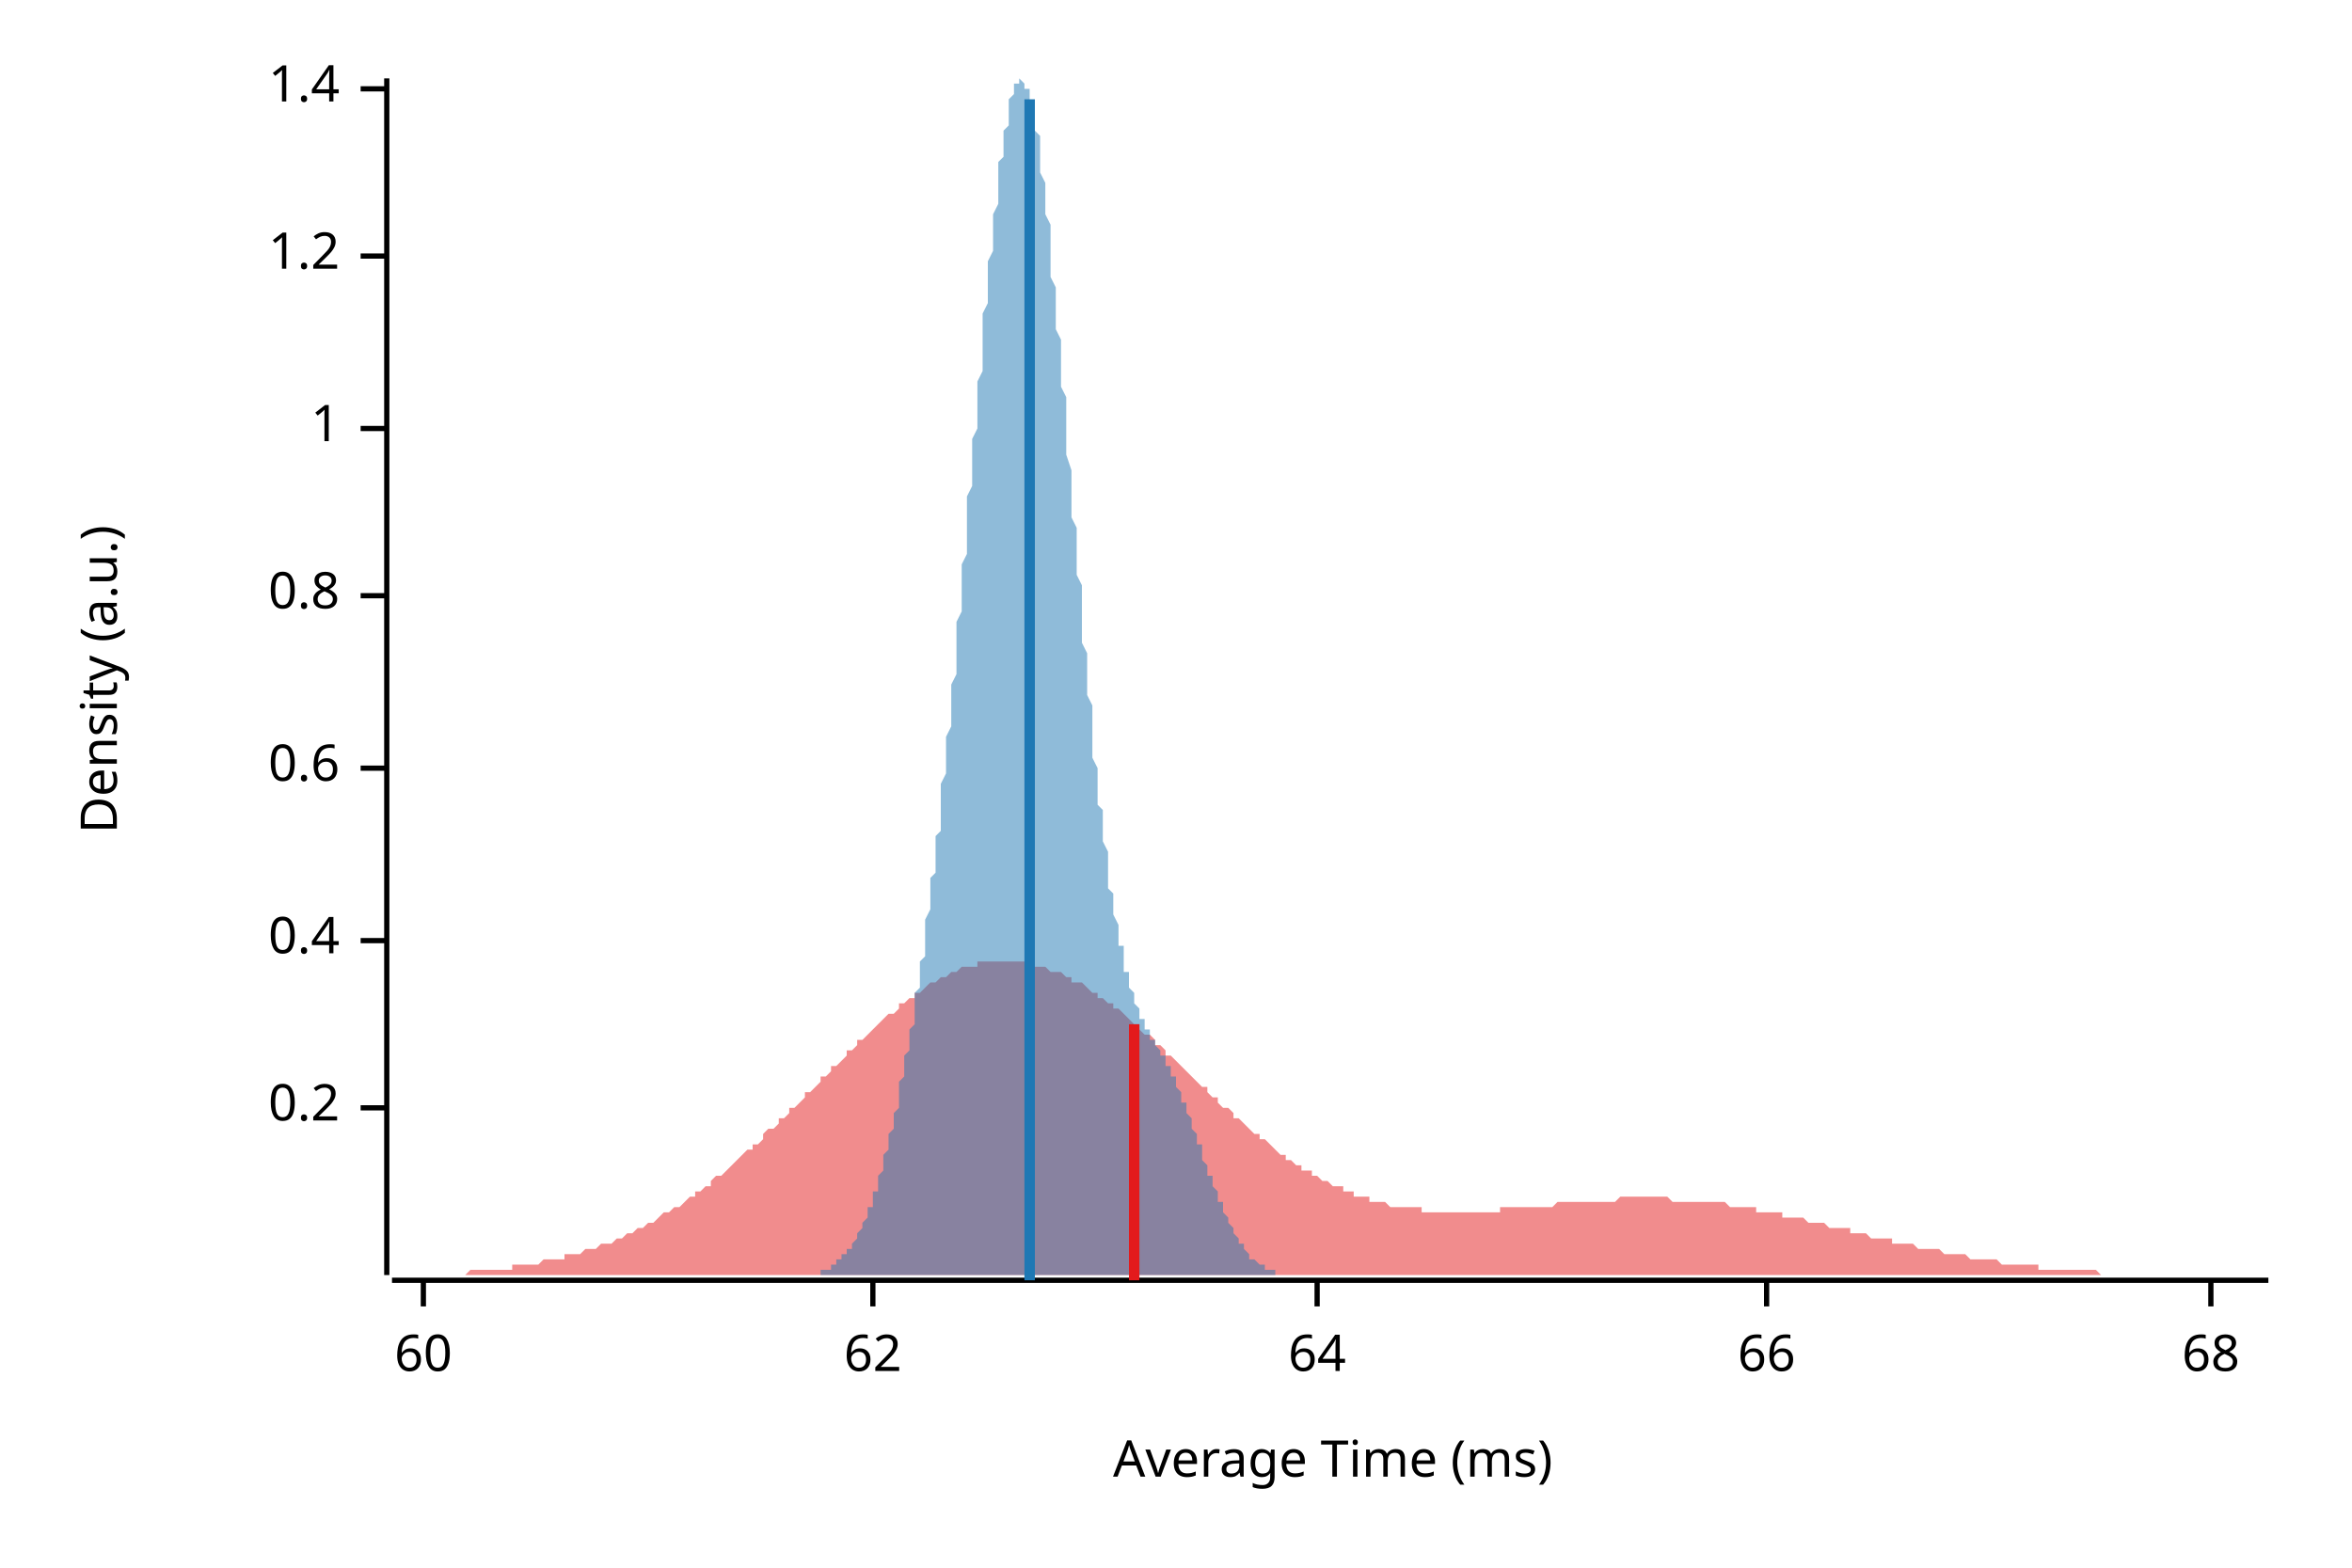
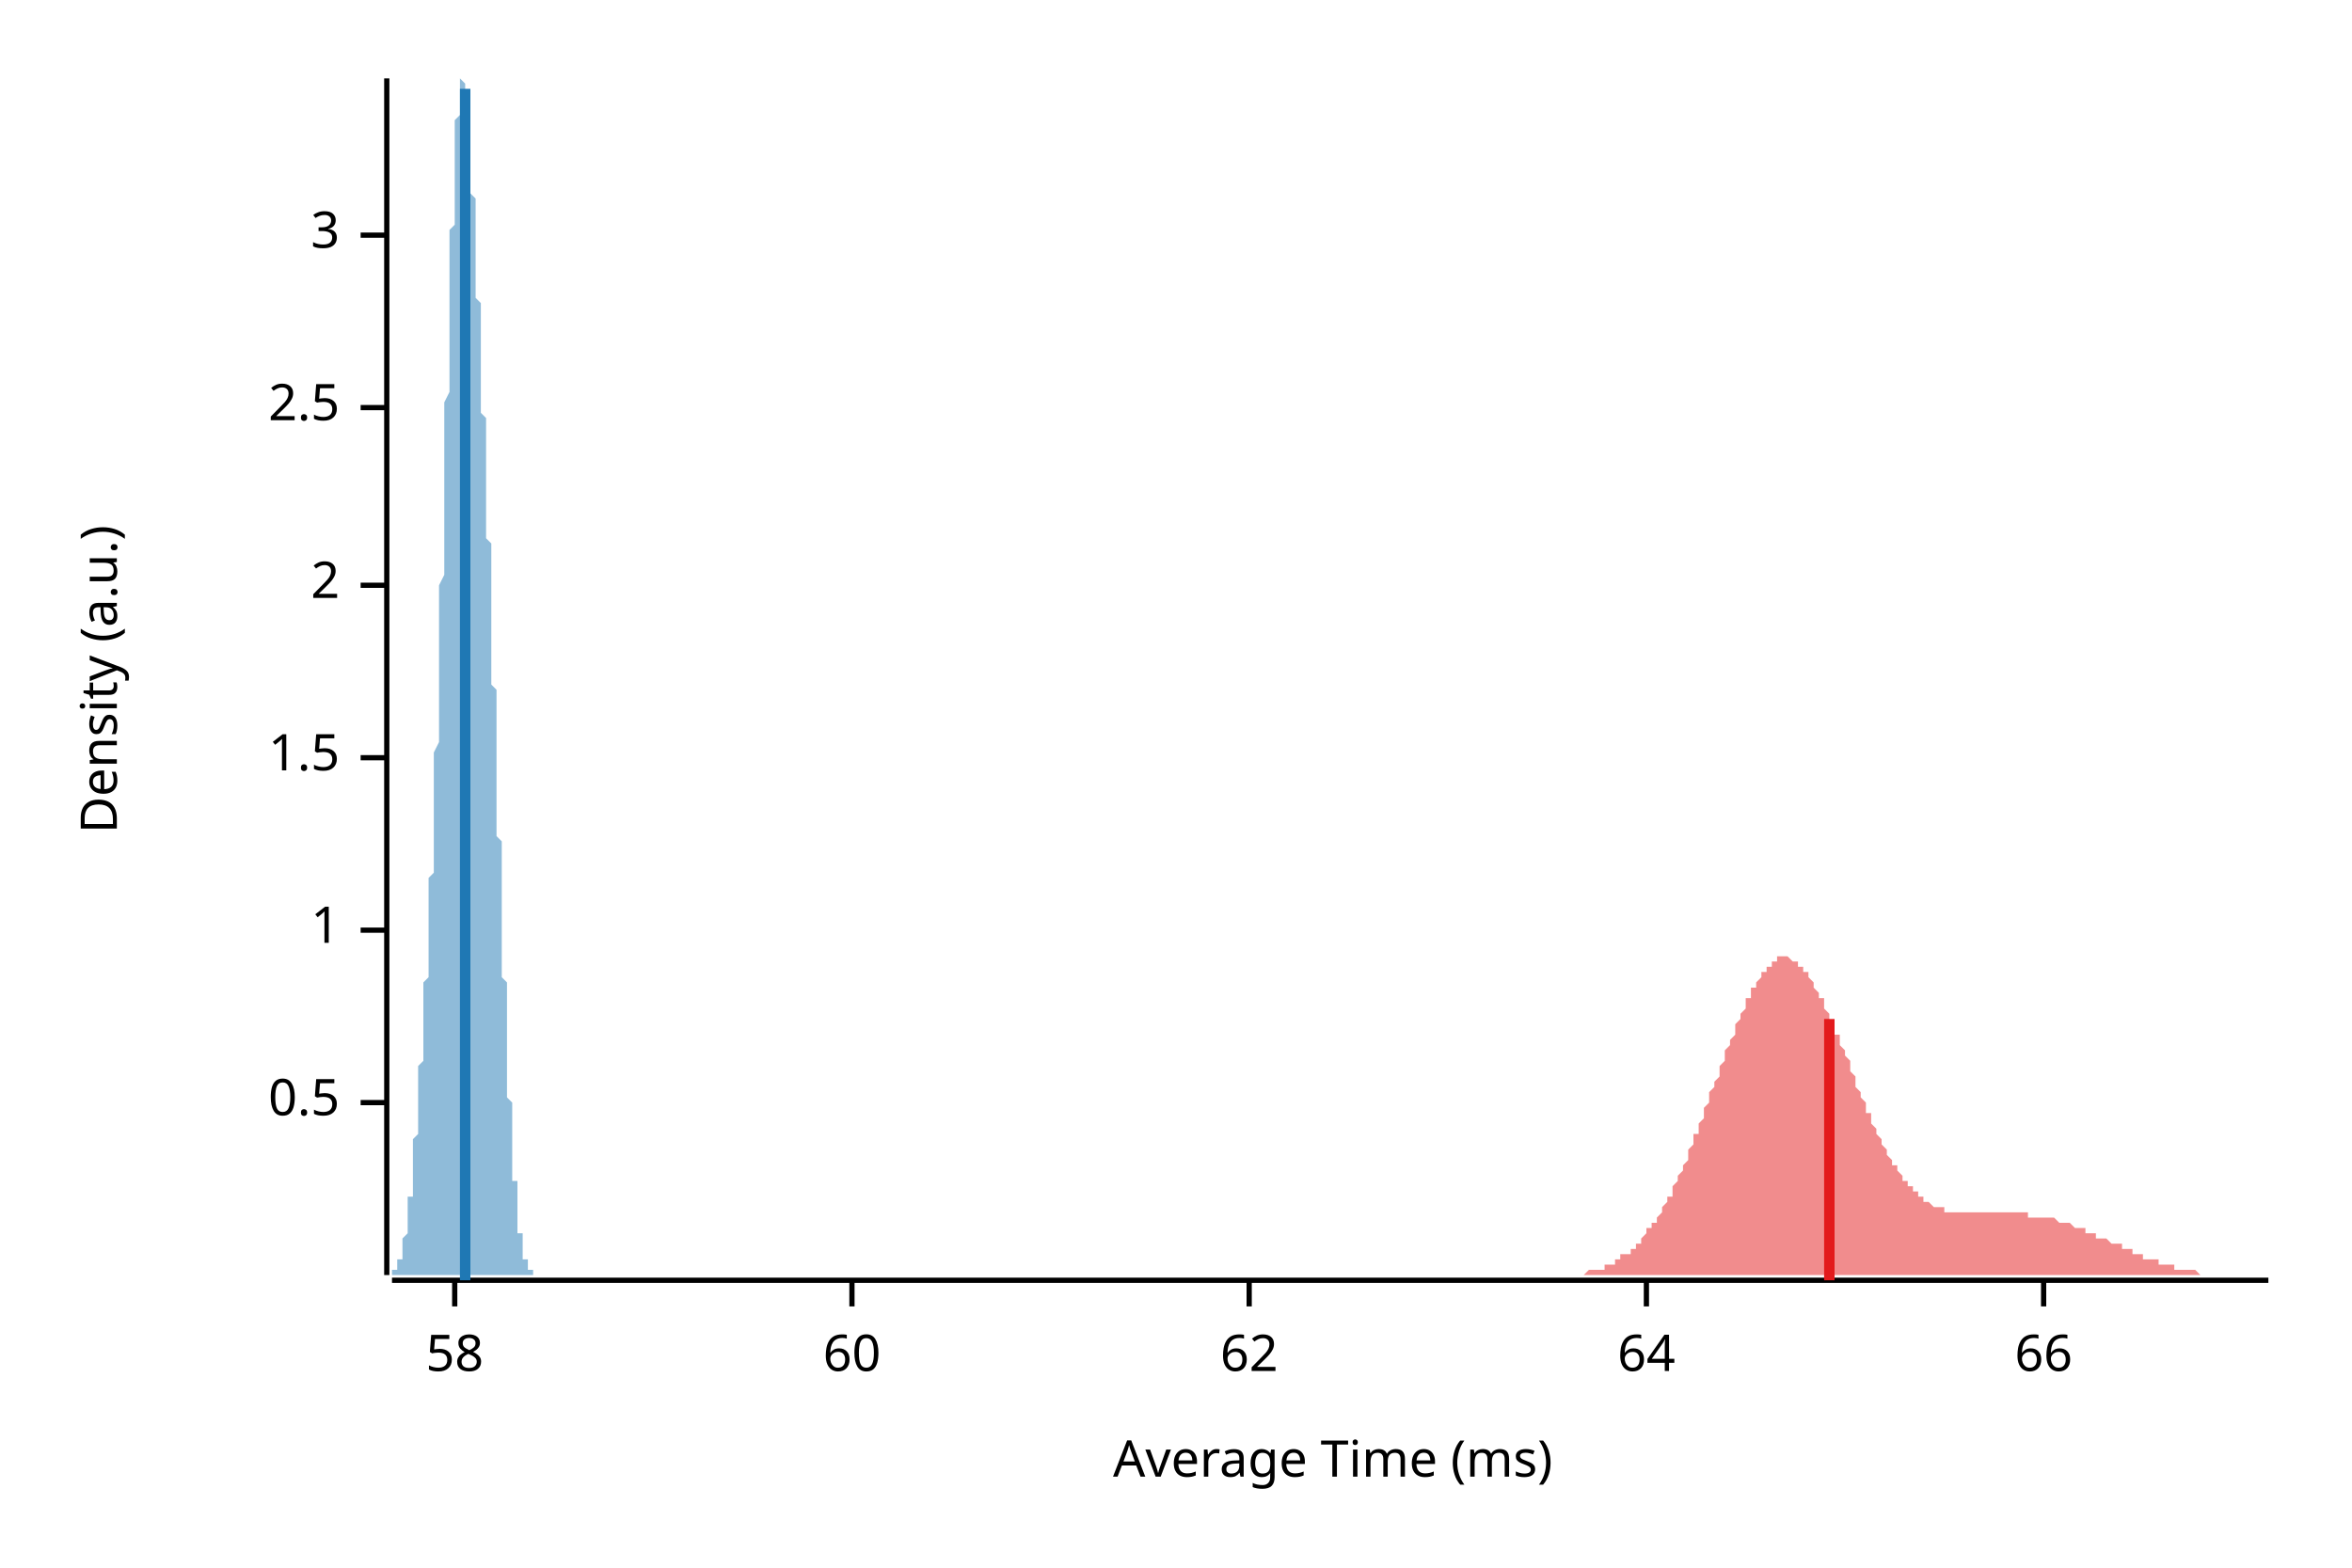
<svg xmlns="http://www.w3.org/2000/svg" width="450" height="300" viewBox="0 0 450 300">
  <text x="15" y="130" dy="0.76em" text-anchor="middle" font-family="sans-serif" font-size="9.677" opacity="1" fill="#000000" transform="rotate(270, 15, 130)">
Density (a.u.)
</text>
  <text x="255" y="285" dy="-0.5ex" text-anchor="middle" font-family="sans-serif" font-size="9.677" opacity="1" fill="#000000">
Average Time (ms)
</text>
  <polyline fill="none" opacity="1" stroke="#000000" stroke-width="1" points="74,15 74,244 " />
-   <text x="65" y="212" dy="0.5ex" text-anchor="end" font-family="sans-serif" font-size="9.677" opacity="1" fill="#000000">
- 0.2
+   <text x="65" y="211" dy="0.5ex" text-anchor="end" font-family="sans-serif" font-size="9.677" opacity="1" fill="#000000">
+ 0.5
</text>
-   <polyline fill="none" opacity="1" stroke="#000000" stroke-width="1" points="69,212 74,212 " />
-   <text x="65" y="180" dy="0.5ex" text-anchor="end" font-family="sans-serif" font-size="9.677" opacity="1" fill="#000000">
- 0.4
- </text>
-   <polyline fill="none" opacity="1" stroke="#000000" stroke-width="1" points="69,180 74,180 " />
-   <text x="65" y="147" dy="0.5ex" text-anchor="end" font-family="sans-serif" font-size="9.677" opacity="1" fill="#000000">
- 0.6
- </text>
-   <polyline fill="none" opacity="1" stroke="#000000" stroke-width="1" points="69,147 74,147 " />
-   <text x="65" y="114" dy="0.5ex" text-anchor="end" font-family="sans-serif" font-size="9.677" opacity="1" fill="#000000">
- 0.8
- </text>
-   <polyline fill="none" opacity="1" stroke="#000000" stroke-width="1" points="69,114 74,114 " />
-   <text x="65" y="82" dy="0.5ex" text-anchor="end" font-family="sans-serif" font-size="9.677" opacity="1" fill="#000000">
+   <polyline fill="none" opacity="1" stroke="#000000" stroke-width="1" points="69,211 74,211 " />
+   <text x="65" y="178" dy="0.5ex" text-anchor="end" font-family="sans-serif" font-size="9.677" opacity="1" fill="#000000">
1
</text>
-   <polyline fill="none" opacity="1" stroke="#000000" stroke-width="1" points="69,82 74,82 " />
-   <text x="65" y="49" dy="0.5ex" text-anchor="end" font-family="sans-serif" font-size="9.677" opacity="1" fill="#000000">
- 1.2
+   <polyline fill="none" opacity="1" stroke="#000000" stroke-width="1" points="69,178 74,178 " />
+   <text x="65" y="145" dy="0.5ex" text-anchor="end" font-family="sans-serif" font-size="9.677" opacity="1" fill="#000000">
+ 1.5
</text>
-   <polyline fill="none" opacity="1" stroke="#000000" stroke-width="1" points="69,49 74,49 " />
-   <text x="65" y="17" dy="0.5ex" text-anchor="end" font-family="sans-serif" font-size="9.677" opacity="1" fill="#000000">
- 1.4
+   <polyline fill="none" opacity="1" stroke="#000000" stroke-width="1" points="69,145 74,145 " />
+   <text x="65" y="112" dy="0.5ex" text-anchor="end" font-family="sans-serif" font-size="9.677" opacity="1" fill="#000000">
+ 2
</text>
-   <polyline fill="none" opacity="1" stroke="#000000" stroke-width="1" points="69,17 74,17 " />
+   <polyline fill="none" opacity="1" stroke="#000000" stroke-width="1" points="69,112 74,112 " />
+   <text x="65" y="78" dy="0.5ex" text-anchor="end" font-family="sans-serif" font-size="9.677" opacity="1" fill="#000000">
+ 2.5
+ </text>
+   <polyline fill="none" opacity="1" stroke="#000000" stroke-width="1" points="69,78 74,78 " />
+   <text x="65" y="45" dy="0.5ex" text-anchor="end" font-family="sans-serif" font-size="9.677" opacity="1" fill="#000000">
+ 3
+ </text>
+   <polyline fill="none" opacity="1" stroke="#000000" stroke-width="1" points="69,45 74,45 " />
  <polyline fill="none" opacity="1" stroke="#000000" stroke-width="1" points="75,245 434,245 " />
-   <text x="81" y="255" dy="0.76em" text-anchor="middle" font-family="sans-serif" font-size="9.677" opacity="1" fill="#000000">
+   <text x="87" y="255" dy="0.76em" text-anchor="middle" font-family="sans-serif" font-size="9.677" opacity="1" fill="#000000">
+ 58
+ </text>
+   <polyline fill="none" opacity="1" stroke="#000000" stroke-width="1" points="87,245 87,250 " />
+   <text x="163" y="255" dy="0.76em" text-anchor="middle" font-family="sans-serif" font-size="9.677" opacity="1" fill="#000000">
60
</text>
-   <polyline fill="none" opacity="1" stroke="#000000" stroke-width="1" points="81,245 81,250 " />
-   <text x="167" y="255" dy="0.76em" text-anchor="middle" font-family="sans-serif" font-size="9.677" opacity="1" fill="#000000">
+   <polyline fill="none" opacity="1" stroke="#000000" stroke-width="1" points="163,245 163,250 " />
+   <text x="239" y="255" dy="0.76em" text-anchor="middle" font-family="sans-serif" font-size="9.677" opacity="1" fill="#000000">
62
</text>
-   <polyline fill="none" opacity="1" stroke="#000000" stroke-width="1" points="167,245 167,250 " />
-   <text x="252" y="255" dy="0.76em" text-anchor="middle" font-family="sans-serif" font-size="9.677" opacity="1" fill="#000000">
+   <polyline fill="none" opacity="1" stroke="#000000" stroke-width="1" points="239,245 239,250 " />
+   <text x="315" y="255" dy="0.76em" text-anchor="middle" font-family="sans-serif" font-size="9.677" opacity="1" fill="#000000">
64
</text>
-   <polyline fill="none" opacity="1" stroke="#000000" stroke-width="1" points="252,245 252,250 " />
-   <text x="338" y="255" dy="0.76em" text-anchor="middle" font-family="sans-serif" font-size="9.677" opacity="1" fill="#000000">
+   <polyline fill="none" opacity="1" stroke="#000000" stroke-width="1" points="315,245 315,250 " />
+   <text x="391" y="255" dy="0.76em" text-anchor="middle" font-family="sans-serif" font-size="9.677" opacity="1" fill="#000000">
66
</text>
-   <polyline fill="none" opacity="1" stroke="#000000" stroke-width="1" points="338,245 338,250 " />
-   <text x="423" y="255" dy="0.76em" text-anchor="middle" font-family="sans-serif" font-size="9.677" opacity="1" fill="#000000">
- 68
- </text>
-   <polyline fill="none" opacity="1" stroke="#000000" stroke-width="1" points="423,245 423,250 " />
-   <polygon opacity="0.5" fill="#E31A1C" points="75,244 75,244 76,244 77,244 77,244 78,244 79,244 80,244 80,244 81,244 82,244 82,244 83,244 84,244 85,244 85,244 86,244 87,244 87,244 88,244 89,244 90,243 90,243 91,243 92,243 92,243 93,243 94,243 95,243 95,243 96,243 97,243 98,243 98,242 99,242 100,242 100,242 101,242 102,242 103,242 103,242 104,241 105,241 105,241 106,241 107,241 108,241 108,240 109,240 110,240 110,240 111,240 112,239 113,239 113,239 114,239 115,238 116,238 116,238 117,238 118,237 118,237 119,237 120,236 121,236 121,236 122,235 123,235 123,235 124,234 125,234 126,233 126,233 127,232 128,232 128,232 129,231 130,231 131,230 131,230 132,229 133,229 133,228 134,228 135,227 136,227 136,226 137,225 138,225 139,224 139,224 140,223 141,222 141,222 142,221 143,220 144,220 144,219 145,219 146,218 146,217 147,216 148,216 149,215 149,214 150,214 151,213 151,212 152,212 153,211 154,210 154,209 155,209 156,208 157,207 157,206 158,206 159,205 159,204 160,204 161,203 162,202 162,201 163,201 164,200 164,199 165,199 166,198 167,197 167,197 168,196 169,195 169,195 170,194 171,194 172,193 172,192 173,192 174,191 175,191 175,190 176,190 177,189 177,189 178,188 179,188 180,187 180,187 181,187 182,186 182,186 183,186 184,185 185,185 185,185 186,185 187,185 187,184 188,184 189,184 190,184 190,184 191,184 192,184 192,184 193,184 194,184 195,184 195,184 196,184 197,184 198,184 198,185 199,185 200,185 200,185 201,186 202,186 203,186 203,186 204,187 205,187 205,188 206,188 207,188 208,189 208,189 209,190 210,190 210,191 211,191 212,192 213,192 213,193 214,193 215,194 216,195 216,195 217,196 218,196 218,197 219,198 220,198 221,199 221,200 222,200 223,201 223,202 224,202 225,203 226,204 226,204 227,205 228,206 228,206 229,207 230,208 231,208 231,209 232,210 233,210 233,211 234,212 235,212 236,213 236,214 237,214 238,215 239,216 239,216 240,217 241,217 241,218 242,218 243,219 244,220 244,220 245,221 246,221 246,222 247,222 248,223 249,223 249,224 250,224 251,224 251,225 252,225 253,226 254,226 254,226 255,227 256,227 257,227 257,228 258,228 259,228 259,229 260,229 261,229 262,229 262,230 263,230 264,230 264,230 265,230 266,231 267,231 267,231 268,231 269,231 269,231 270,231 271,231 272,231 272,232 273,232 274,232 275,232 275,232 276,232 277,232 277,232 278,232 279,232 280,232 280,232 281,232 282,232 282,232 283,232 284,232 285,232 285,232 286,232 287,232 287,231 288,231 289,231 290,231 290,231 291,231 292,231 292,231 293,231 294,231 295,231 295,231 296,231 297,231 298,230 298,230 299,230 300,230 300,230 301,230 302,230 303,230 303,230 304,230 305,230 305,230 306,230 307,230 308,230 308,230 309,230 310,229 310,229 311,229 312,229 313,229 313,229 314,229 315,229 316,229 316,229 317,229 318,229 318,229 319,229 320,230 321,230 321,230 322,230 323,230 323,230 324,230 325,230 326,230 326,230 327,230 328,230 328,230 329,230 330,230 331,231 331,231 332,231 333,231 333,231 334,231 335,231 336,231 336,232 337,232 338,232 339,232 339,232 340,232 341,232 341,233 342,233 343,233 344,233 344,233 345,233 346,234 346,234 347,234 348,234 349,234 349,234 350,235 351,235 351,235 352,235 353,235 354,235 354,236 355,236 356,236 357,236 357,236 358,237 359,237 359,237 360,237 361,237 362,237 362,238 363,238 364,238 364,238 365,238 366,238 367,239 367,239 368,239 369,239 369,239 370,239 371,239 372,240 372,240 373,240 374,240 375,240 375,240 376,240 377,241 377,241 378,241 379,241 380,241 380,241 381,241 382,241 382,241 383,242 384,242 385,242 385,242 386,242 387,242 387,242 388,242 389,242 390,242 390,243 391,243 392,243 392,243 393,243 394,243 395,243 395,243 396,243 397,243 398,243 398,243 399,243 400,243 400,243 401,243 402,244 403,244 403,244 404,244 405,244 405,244 406,244 407,244 408,244 408,244 409,244 410,244 410,244 411,244 412,244 413,244 413,244 414,244 415,244 416,244 416,244 417,244 418,244 418,244 419,244 420,244 421,244 421,244 422,244 423,244 423,244 424,244 425,244 426,244 426,244 427,244 428,244 428,244 429,244 430,244 431,244 431,244 432,244 433,244 434,244 434,244 75,244 " />
-   <polygon opacity="0.5" fill="#1F78B4" points="154,244 154,244 154,244 155,244 155,244 155,244 155,244 155,244 156,244 156,244 156,244 156,244 156,244 156,244 157,244 157,244 157,243 157,243 157,243 158,243 158,243 158,243 158,243 158,243 159,243 159,243 159,243 159,242 159,242 159,242 160,242 160,242 160,242 160,242 160,241 161,241 161,241 161,241 161,241 161,241 161,240 162,240 162,240 162,240 162,239 162,239 163,239 163,239 163,238 163,238 163,238 164,237 164,237 164,237 164,236 164,236 164,236 165,235 165,235 165,235 165,234 165,234 166,233 166,233 166,232 166,232 166,231 167,231 167,230 167,230 167,229 167,229 167,228 168,228 168,227 168,226 168,226 168,225 169,224 169,224 169,223 169,222 169,222 169,221 170,220 170,219 170,219 170,218 170,217 171,216 171,215 171,215 171,214 171,213 172,212 172,211 172,210 172,209 172,208 172,207 173,206 173,205 173,204 173,203 173,202 174,201 174,200 174,199 174,198 174,197 175,196 175,195 175,194 175,193 175,191 175,190 176,189 176,188 176,186 176,185 176,184 177,183 177,181 177,180 177,179 177,177 177,176 178,174 178,173 178,171 178,170 178,168 179,167 179,165 179,164 179,162 179,160 180,159 180,157 180,155 180,154 180,152 180,150 181,148 181,147 181,145 181,143 181,141 182,139 182,137 182,135 182,133 182,131 183,129 183,127 183,125 183,123 183,121 183,119 184,117 184,115 184,113 184,111 184,108 185,106 185,104 185,102 185,100 185,97 185,95 186,93 186,91 186,88 186,86 186,84 187,82 187,79 187,77 187,75 187,73 188,71 188,68 188,66 188,64 188,62 188,60 189,58 189,56 189,54 189,52 189,50 190,48 190,46 190,44 190,42 190,41 191,39 191,37 191,36 191,34 191,33 191,31 192,30 192,28 192,27 192,26 192,25 193,24 193,23 193,22 193,21 193,20 193,19 194,18 194,18 194,17 194,17 194,16 195,16 195,16 195,16 195,16 195,15 196,16 196,16 196,16 196,16 196,16 196,17 197,17 197,18 197,19 197,19 197,20 198,21 198,22 198,23 198,24 198,25 199,26 199,27 199,29 199,30 199,32 199,33 200,35 200,36 200,38 200,39 200,41 201,43 201,45 201,47 201,49 201,51 201,53 202,55 202,57 202,59 202,61 202,63 203,65 203,67 203,69 203,72 203,74 204,76 204,78 204,81 204,83 204,85 204,87 205,90 205,92 205,94 205,97 205,99 206,101 206,103 206,106 206,108 206,110 207,112 207,115 207,117 207,119 207,121 207,123 208,125 208,127 208,129 208,131 208,133 209,135 209,137 209,139 209,141 209,143 209,145 210,147 210,148 210,150 210,152 210,154 211,155 211,157 211,158 211,160 211,161 212,163 212,164 212,166 212,167 212,168 212,170 213,171 213,172 213,173 213,174 213,175 214,177 214,178 214,179 214,180 214,181 215,181 215,182 215,183 215,184 215,185 215,186 216,186 216,187 216,188 216,188 216,189 217,190 217,190 217,191 217,191 217,192 217,192 218,193 218,193 218,194 218,194 218,195 219,195 219,195 219,196 219,196 219,197 220,197 220,197 220,198 220,198 220,198 220,199 221,199 221,199 221,200 221,200 221,200 222,201 222,201 222,201 222,202 222,202 223,202 223,203 223,203 223,203 223,204 223,204 224,204 224,205 224,205 224,206 224,206 225,206 225,207 225,207 225,208 225,208 225,208 226,209 226,209 226,210 226,210 226,211 227,211 227,212 227,212 227,213 227,213 228,214 228,214 228,215 228,215 228,216 228,216 229,217 229,217 229,218 229,218 229,219 230,219 230,220 230,220 230,221 230,221 230,222 231,223 231,223 231,224 231,224 231,225 232,225 232,226 232,226 232,227 232,227 233,228 233,228 233,229 233,229 233,230 233,230 234,230 234,231 234,231 234,232 234,232 235,233 235,233 235,233 235,234 235,234 236,235 236,235 236,235 236,236 236,236 236,236 237,237 237,237 237,237 237,238 237,238 238,238 238,238 238,239 238,239 238,239 238,239 239,240 239,240 239,240 239,240 239,241 240,241 240,241 240,241 240,241 240,241 241,242 241,242 241,242 241,242 241,242 241,242 242,242 242,243 242,243 242,243 242,243 243,243 243,243 243,243 243,243 243,243 244,243 244,243 244,244 244,244 244,244 244,244 245,244 245,244 245,244 245,244 245,244 246,244 246,244 246,244 246,244 246,244 246,244 247,244 247,244 247,244 154,244 " />
-   <polyline fill="none" opacity="1" stroke="#E31A1C" stroke-width="2" points="217,245 217,196 " />
-   <polyline fill="none" opacity="1" stroke="#1F78B4" stroke-width="2" points="197,245 197,19 " />
+   <polyline fill="none" opacity="1" stroke="#000000" stroke-width="1" points="391,245 391,250 " />
+   <polygon opacity="0.5" fill="#E31A1C" points="297,244 297,244 297,244 298,244 298,244 298,244 298,244 299,244 299,244 299,244 300,244 300,244 300,244 300,244 301,244 301,244 301,244 301,244 302,244 302,244 302,244 303,244 303,244 303,244 303,244 304,243 304,243 304,243 304,243 305,243 305,243 305,243 306,243 306,243 306,243 306,243 307,243 307,242 307,242 307,242 308,242 308,242 308,242 309,242 309,242 309,241 309,241 310,241 310,241 310,241 310,240 311,240 311,240 311,240 312,240 312,239 312,239 312,239 313,239 313,238 313,238 314,238 314,237 314,237 314,237 315,236 315,236 315,236 315,235 316,235 316,235 316,234 317,234 317,233 317,233 317,233 318,232 318,232 318,231 318,231 319,230 319,230 319,229 320,229 320,228 320,228 320,227 321,226 321,226 321,225 321,225 322,224 322,223 322,223 323,222 323,221 323,221 323,220 324,219 324,219 324,218 324,217 325,217 325,216 325,215 326,214 326,214 326,213 326,212 327,211 327,211 327,210 327,209 328,208 328,208 328,207 329,206 329,205 329,204 329,204 330,203 330,202 330,201 330,201 331,200 331,199 331,199 332,198 332,197 332,196 332,196 333,195 333,194 333,194 334,193 334,193 334,192 334,191 335,191 335,190 335,190 335,189 336,189 336,188 336,188 337,187 337,187 337,186 337,186 338,186 338,185 338,185 338,185 339,185 339,184 339,184 340,184 340,184 340,184 340,183 341,183 341,183 341,183 341,183 342,183 342,183 342,183 343,184 343,184 343,184 343,184 344,184 344,184 344,185 344,185 345,185 345,186 345,186 346,186 346,187 346,187 346,187 347,188 347,188 347,189 347,189 348,190 348,190 348,191 349,191 349,192 349,193 349,193 350,194 350,194 350,195 350,196 351,196 351,197 351,198 352,198 352,199 352,200 352,200 353,201 353,202 353,202 354,203 354,204 354,205 354,205 355,206 355,207 355,207 355,208 356,209 356,209 356,210 357,211 357,211 357,212 357,213 358,213 358,214 358,215 358,215 359,216 359,216 359,217 360,218 360,218 360,219 360,219 361,220 361,220 361,221 361,221 362,222 362,222 362,223 363,223 363,224 363,224 363,224 364,225 364,225 364,226 364,226 365,226 365,227 365,227 366,227 366,228 366,228 366,228 367,228 367,229 367,229 367,229 368,229 368,230 368,230 369,230 369,230 369,230 369,230 370,231 370,231 370,231 370,231 371,231 371,231 371,231 372,231 372,231 372,232 372,232 373,232 373,232 373,232 374,232 374,232 374,232 374,232 375,232 375,232 375,232 375,232 376,232 376,232 376,232 377,232 377,232 377,232 377,232 378,232 378,232 378,232 378,232 379,232 379,232 379,232 380,232 380,232 380,232 380,232 381,232 381,232 381,232 381,232 382,232 382,232 382,232 383,232 383,232 383,232 383,232 384,232 384,232 384,232 384,232 385,232 385,232 385,232 386,232 386,232 386,232 386,232 387,232 387,232 387,232 387,232 388,232 388,232 388,233 389,233 389,233 389,233 389,233 390,233 390,233 390,233 390,233 391,233 391,233 391,233 392,233 392,233 392,233 392,233 393,233 393,233 393,233 394,234 394,234 394,234 394,234 395,234 395,234 395,234 395,234 396,234 396,234 396,234 397,235 397,235 397,235 397,235 398,235 398,235 398,235 398,235 399,235 399,236 399,236 400,236 400,236 400,236 400,236 401,236 401,236 401,236 401,237 402,237 402,237 402,237 403,237 403,237 403,237 403,237 404,238 404,238 404,238 404,238 405,238 405,238 405,238 406,238 406,239 406,239 406,239 407,239 407,239 407,239 407,239 408,239 408,240 408,240 409,240 409,240 409,240 409,240 410,240 410,240 410,241 410,241 411,241 411,241 411,241 412,241 412,241 412,241 412,241 413,241 413,242 413,242 414,242 414,242 414,242 414,242 415,242 415,242 415,242 415,242 416,242 416,242 416,243 417,243 417,243 417,243 417,243 418,243 418,243 418,243 418,243 419,243 419,243 419,243 420,243 420,243 420,243 420,243 421,244 421,244 421,244 421,244 422,244 422,244 422,244 423,244 423,244 423,244 423,244 424,244 424,244 424,244 424,244 425,244 425,244 425,244 426,244 426,244 426,244 426,244 427,244 427,244 427,244 427,244 428,244 428,244 428,244 429,244 429,244 429,244 429,244 430,244 430,244 430,244 430,244 431,244 431,244 431,244 432,244 432,244 432,244 432,244 433,244 433,244 433,244 434,244 434,244 297,244 " />
+   <polygon opacity="0.5" fill="#1F78B4" points="75,244 75,244 75,244 75,244 75,244 75,244 75,244 75,244 75,244 75,244 75,244 75,244 75,244 75,244 75,243 75,243 75,243 75,243 76,243 76,243 76,243 76,243 76,243 76,243 76,243 76,243 76,242 76,242 76,242 76,242 76,242 76,242 76,242 76,241 76,241 76,241 77,241 77,241 77,241 77,240 77,240 77,240 77,240 77,239 77,239 77,239 77,239 77,238 77,238 77,238 77,238 77,237 77,237 77,237 78,236 78,236 78,236 78,235 78,235 78,235 78,234 78,234 78,233 78,233 78,232 78,232 78,232 78,231 78,231 78,230 78,230 78,229 79,229 79,228 79,227 79,227 79,226 79,226 79,225 79,225 79,224 79,223 79,223 79,222 79,221 79,221 79,220 79,219 79,219 79,218 80,217 80,217 80,216 80,215 80,214 80,214 80,213 80,212 80,211 80,211 80,210 80,209 80,208 80,207 80,207 80,206 80,205 80,204 81,203 81,202 81,202 81,201 81,200 81,199 81,198 81,197 81,196 81,195 81,194 81,194 81,193 81,192 81,191 81,190 81,189 81,188 82,187 82,186 82,185 82,184 82,183 82,182 82,181 82,180 82,179 82,178 82,177 82,175 82,174 82,173 82,172 82,171 82,170 82,168 83,167 83,166 83,165 83,164 83,162 83,161 83,160 83,158 83,157 83,156 83,154 83,153 83,151 83,150 83,148 83,147 83,145 83,144 84,142 84,141 84,139 84,137 84,136 84,134 84,132 84,131 84,129 84,127 84,125 84,123 84,122 84,120 84,118 84,116 84,114 84,112 85,110 85,108 85,107 85,105 85,103 85,101 85,99 85,97 85,95 85,93 85,91 85,89 85,87 85,85 85,83 85,81 85,79 85,77 86,75 86,73 86,71 86,69 86,67 86,65 86,63 86,62 86,60 86,58 86,56 86,54 86,53 86,51 86,49 86,48 86,46 86,44 87,43 87,41 87,40 87,38 87,37 87,36 87,34 87,33 87,32 87,31 87,29 87,28 87,27 87,26 87,25 87,24 87,23 87,23 88,22 88,21 88,20 88,20 88,19 88,18 88,18 88,18 88,17 88,17 88,16 88,16 88,16 88,16 88,16 88,16 88,16 88,15 89,16 89,16 89,16 89,16 89,16 89,16 89,17 89,17 89,17 89,18 89,18 89,19 89,19 89,20 89,20 89,21 89,21 89,22 90,23 90,23 90,24 90,25 90,25 90,26 90,27 90,28 90,29 90,30 90,30 90,31 90,32 90,33 90,34 90,35 90,36 90,37 91,38 91,39 91,40 91,41 91,42 91,43 91,44 91,45 91,46 91,48 91,49 91,50 91,51 91,52 91,53 91,54 91,56 91,57 92,58 92,59 92,60 92,61 92,63 92,64 92,65 92,66 92,68 92,69 92,70 92,71 92,73 92,74 92,75 92,76 92,78 92,79 93,80 93,82 93,83 93,84 93,86 93,87 93,88 93,90 93,91 93,93 93,94 93,96 93,97 93,98 93,100 93,101 93,103 94,104 94,106 94,107 94,109 94,110 94,112 94,113 94,115 94,116 94,118 94,119 94,121 94,123 94,124 94,126 94,127 94,129 94,131 95,132 95,134 95,135 95,137 95,139 95,140 95,142 95,143 95,145 95,147 95,148 95,150 95,152 95,153 95,155 95,156 95,158 95,160 96,161 96,163 96,164 96,166 96,168 96,169 96,171 96,172 96,174 96,175 96,177 96,178 96,180 96,181 96,183 96,184 96,186 96,187 97,188 97,190 97,191 97,192 97,194 97,195 97,196 97,198 97,199 97,200 97,201 97,203 97,204 97,205 97,206 97,207 97,208 97,210 98,211 98,212 98,213 98,214 98,215 98,216 98,217 98,218 98,218 98,219 98,220 98,221 98,222 98,223 98,223 98,224 98,225 98,226 99,226 99,227 99,228 99,228 99,229 99,230 99,230 99,231 99,231 99,232 99,232 99,233 99,233 99,234 99,234 99,235 99,235 99,236 100,236 100,236 100,237 100,237 100,238 100,238 100,238 100,238 100,239 100,239 100,239 100,240 100,240 100,240 100,240 100,241 100,241 100,241 101,241 101,241 101,241 101,242 101,242 101,242 101,242 101,242 101,242 101,242 101,243 101,243 101,243 101,243 101,243 101,243 101,243 101,243 102,243 102,243 102,244 102,244 102,244 102,244 102,244 102,244 102,244 102,244 102,244 102,244 102,244 102,244 102,244 102,244 75,244 " />
+   <polyline fill="none" opacity="1" stroke="#E31A1C" stroke-width="2" points="350,245 350,195 " />
+   <polyline fill="none" opacity="1" stroke="#1F78B4" stroke-width="2" points="89,245 89,17 " />
</svg>
